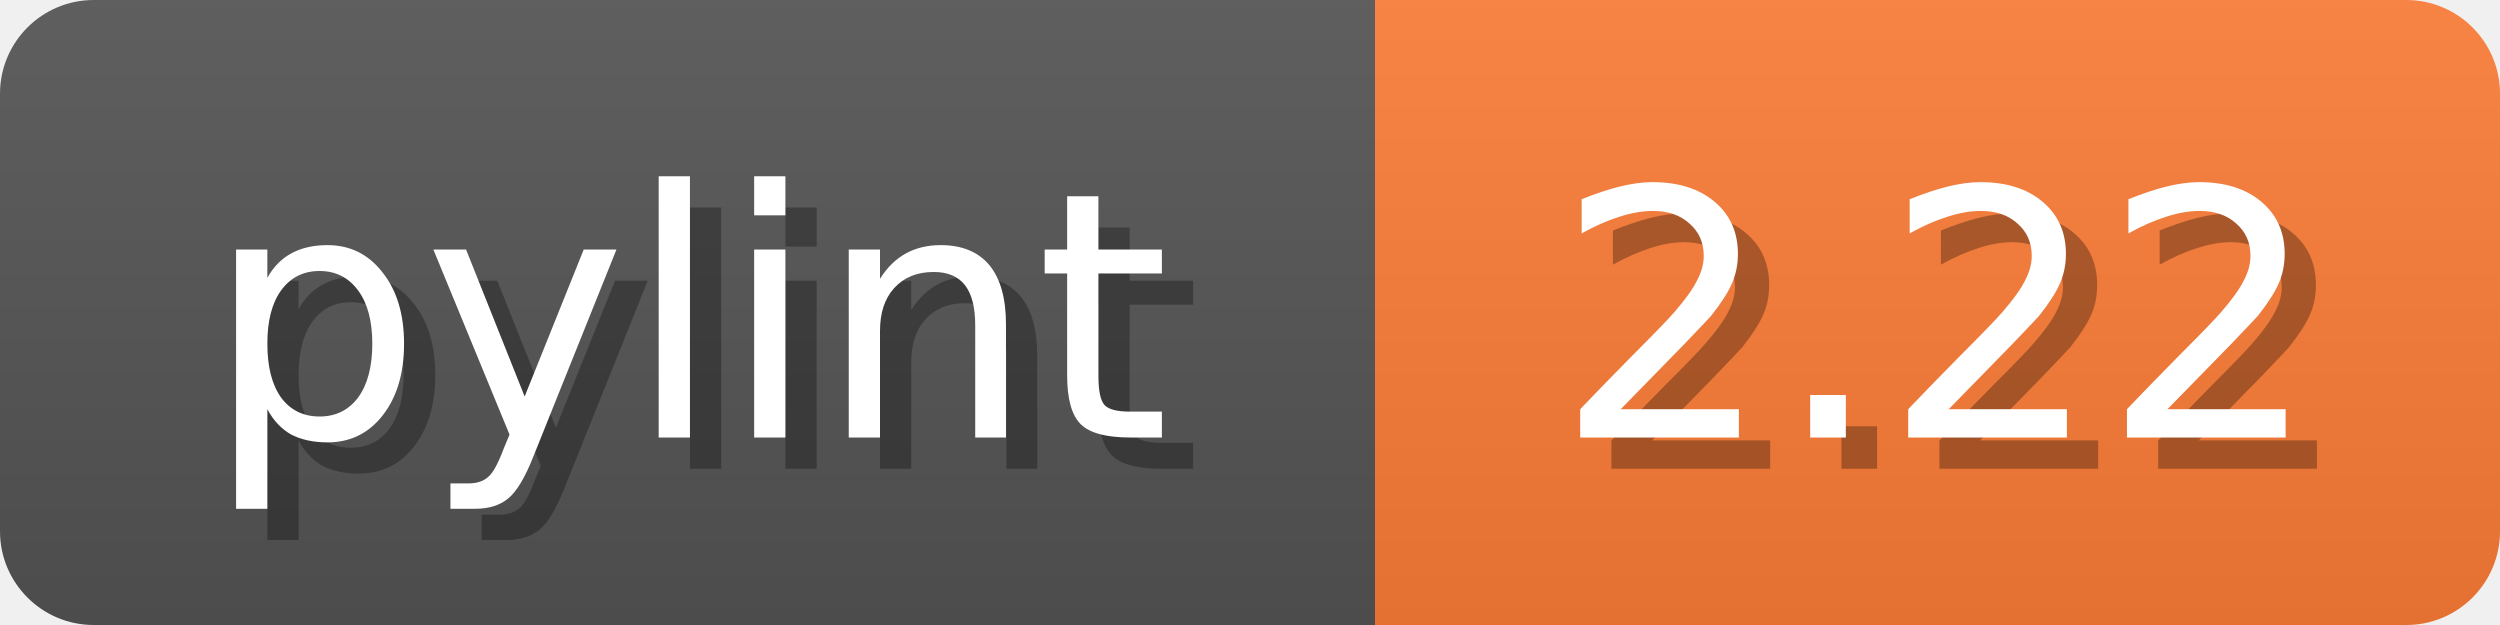
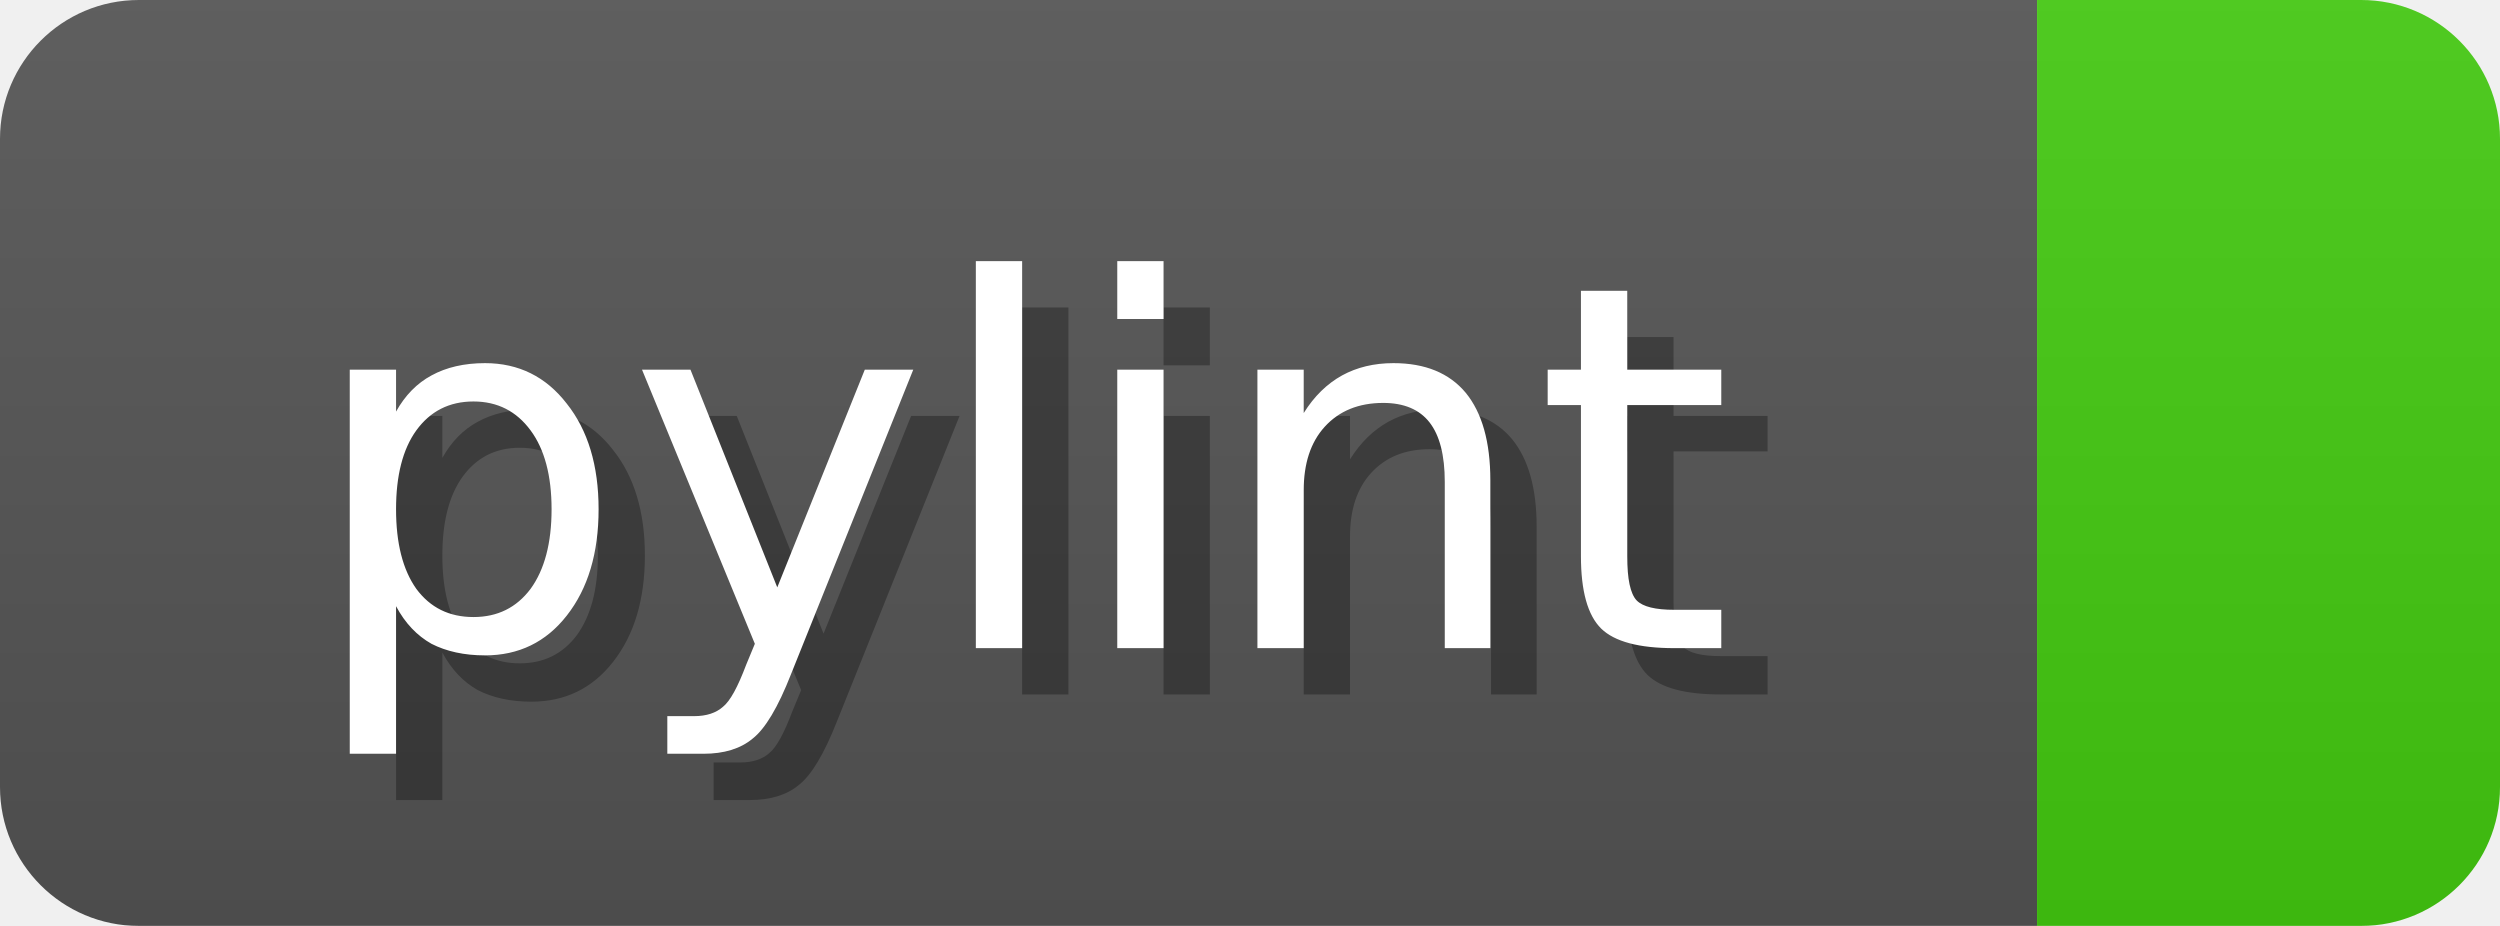
- <svg xmlns="http://www.w3.org/2000/svg" width="80" height="20">
+ <svg xmlns="http://www.w3.org/2000/svg" width="54" height="20">
  <linearGradient id="b" x2="0" y2="100%">
    <stop offset="0" stop-color="#bbb" stop-opacity=".1" />
    <stop offset="1" stop-opacity=".1" />
  </linearGradient>
  <mask id="anybadge_1">
-     <rect width="80" height="20" rx="3" fill="#fff" />
+     <rect width="54" height="20" rx="3" fill="#fff" />
  </mask>
  <g mask="url(#anybadge_1)">
    <path fill="#555" d="M0 0h44v20H0z" />
-     <path fill="#FE7D37" d="M44 0h36v20H44z" />
-     <path fill="url(#b)" d="M0 0h80v20H0z" />
+     <path fill="#4c1" d="M44 0h10v20H44z" />
+     <path fill="url(#b)" d="M0 0h54v20H0z" />
  </g>
  <g fill="#fff" text-anchor="middle" font-family="DejaVu Sans,Verdana,Geneva,sans-serif" font-size="11">
    <text x="23.0" y="15" fill="#010101" fill-opacity=".3">pylint</text>
    <text x="22.0" y="14">pylint</text>
  </g>
  <g fill="#fff" text-anchor="middle" font-family="DejaVu Sans,Verdana,Geneva,sans-serif" font-size="11">
-     <text x="63.0" y="15" fill="#010101" fill-opacity=".3">2.22</text>
-     <text x="62.0" y="14">2.22</text>
+     <text x="50.0" y="15" fill="#010101" fill-opacity=".3" />
+     <text x="49.0" y="14" />
  </g>
</svg>
